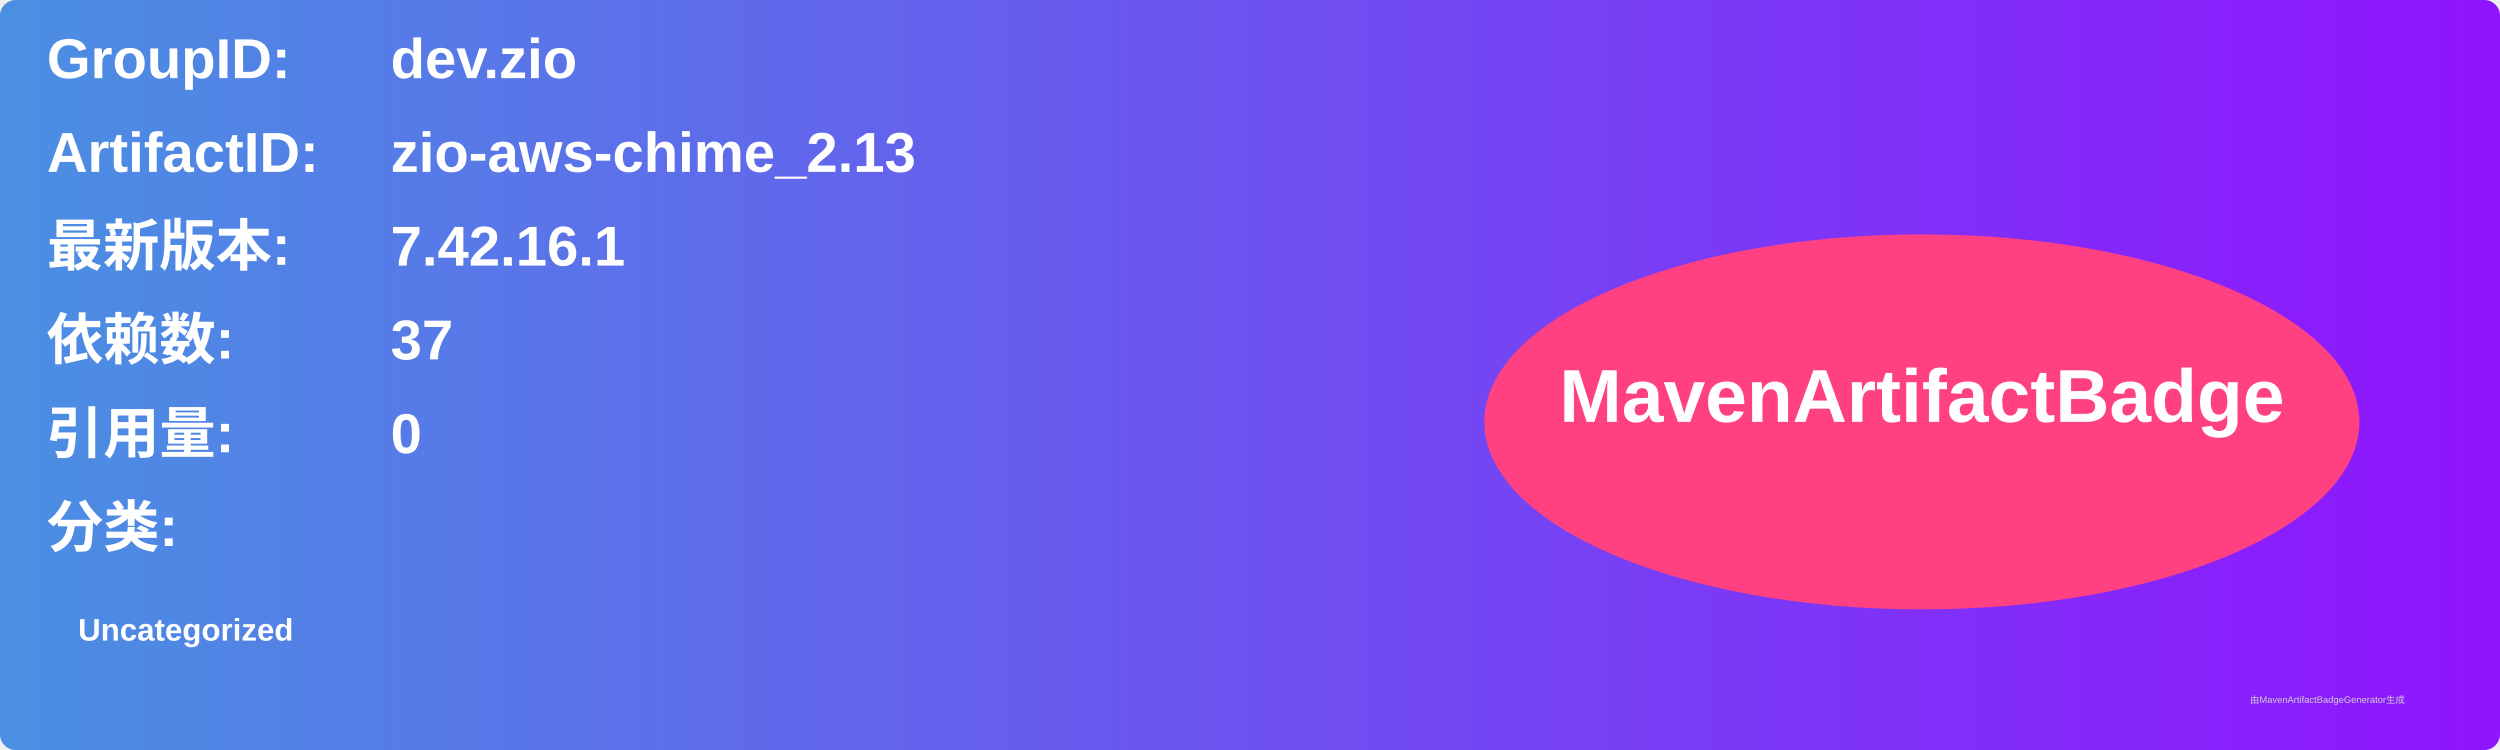
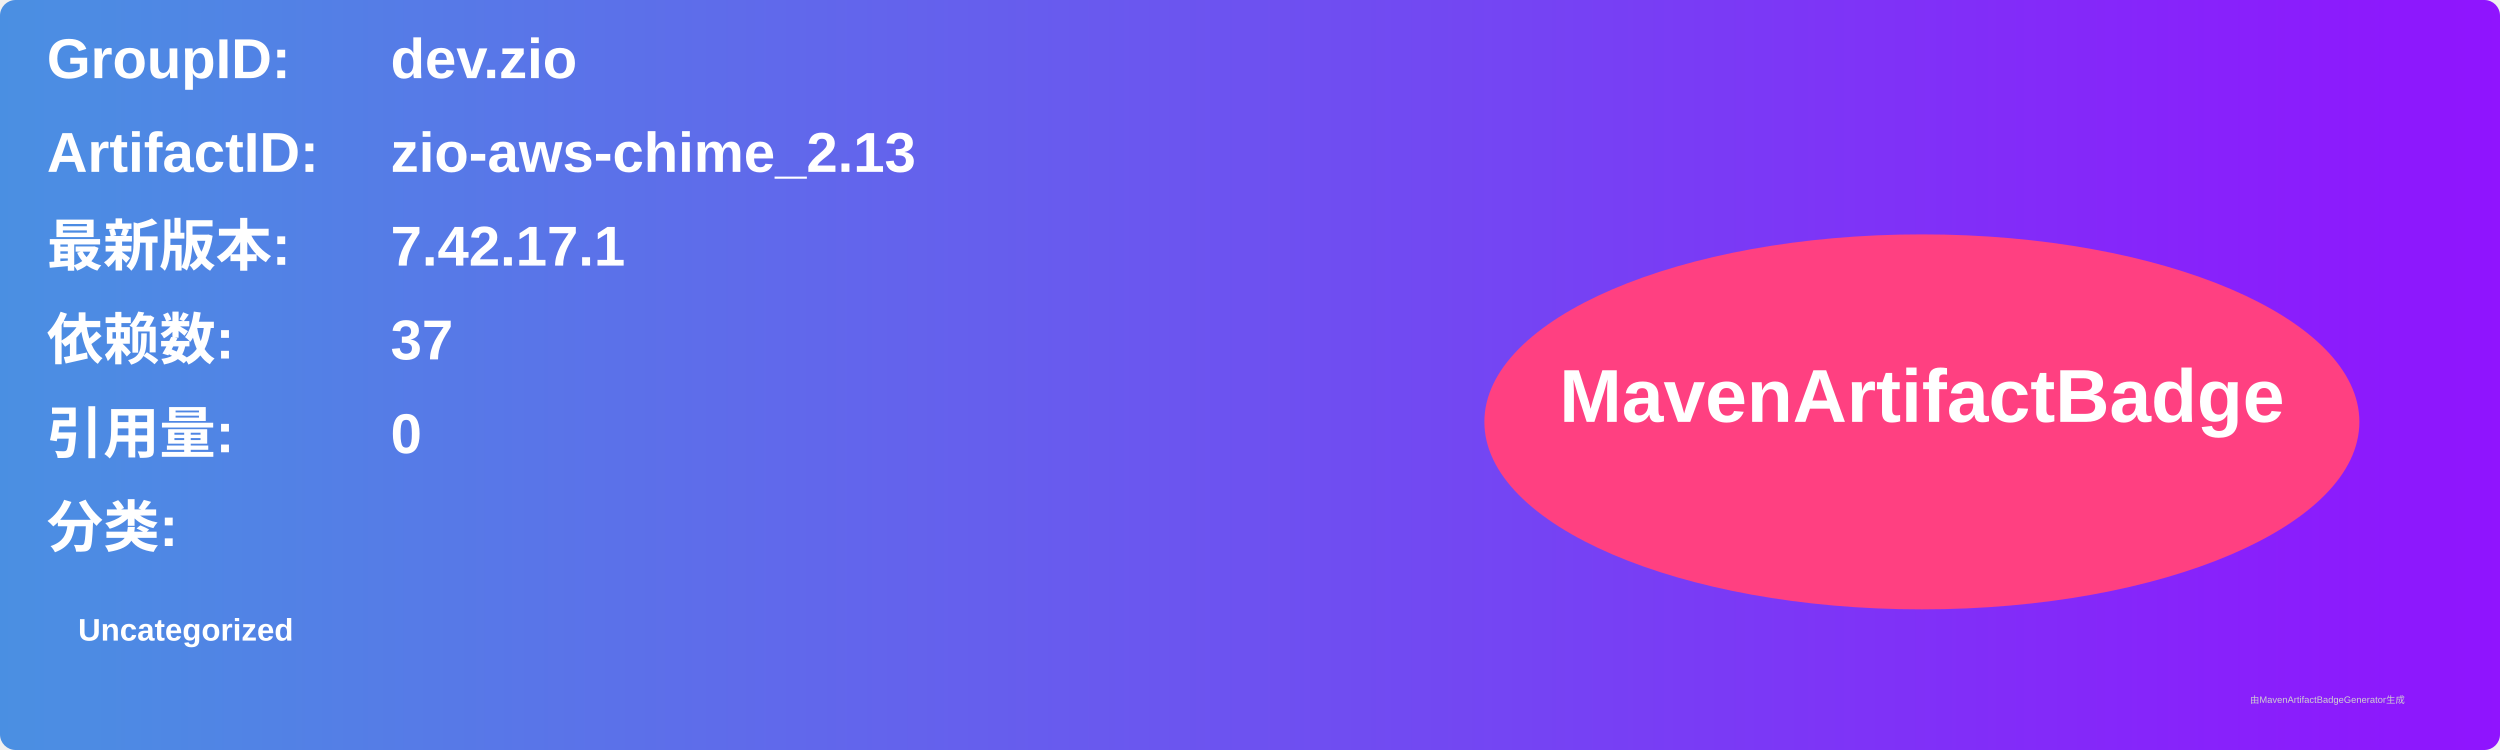
<svg xmlns="http://www.w3.org/2000/svg" width="800" height="240" viewBox="0 0 800 240">
  <linearGradient id="grad" x1="0%" y1="0%" x2="100%" y2="0%">
    <stop offset="0%" stop-color="#4a90e2" />
    <stop offset="100%" stop-color="#9013fe" />
  </linearGradient>
  <rect width="100%" height="100%" rx="5" ry="5" fill="url(#grad)" />
  <g transform="translate(15, 15)">
    <text x="0" y="10" font-family="Arial" font-size="18" fill="white" font-weight="bold" width="260">GroupID:</text>
    <text x="110" y="10" font-family="Arial" font-size="18" fill="white" font-weight="bold" width="460">dev.zio</text>
    <text x="0" y="40" font-family="Arial" font-size="18" fill="white" font-weight="bold" width="260">ArtifactID:</text>
    <text x="110" y="40" font-family="Arial" font-size="18" fill="white" font-weight="bold" width="460">zio-aws-chime_2.13</text>
    <text x="0" y="70" font-family="Arial" font-size="18" fill="white" font-weight="bold">最新版本:</text>
    <text x="110" y="70" font-family="Arial" font-size="18" fill="white" font-weight="bold">
-       <tspan font-weight="bold">7.42.16.1</tspan>
+       <tspan font-weight="bold">7.42.17.1</tspan>
    </text>
    <text x="0" y="100" font-family="Arial" font-size="18" fill="white" font-weight="bold">依赖数: </text>
    <text x="110" y="100" font-family="Arial" font-size="18" fill="white">
      <tspan font-weight="bold">37</tspan>
    </text>
    <text x="0" y="130" font-family="Arial" font-size="18" fill="white" font-weight="bold">引用量: </text>
    <text x="110" y="130" font-family="Arial" font-size="18" fill="white">
      <tspan font-weight="bold">0</tspan>
    </text>
    <text x="0" y="160" font-family="Arial" font-size="18" fill="white" font-weight="bold">分类:</text>
    <text x="10" y="190" font-family="Arial" font-size="10" fill="white">
      <tspan font-weight="bold">Uncategorized</tspan>
    </text>
    <ellipse cx="600" cy="120" rx="140" ry="60" fill="#ff4081" />
    <text x="600" y="120" text-anchor="middle" font-family="Arial" font-size="24" fill="white" font-weight="bold">MavenArtifactBadge</text>
  </g>
  <text x="720" y="225" font-family="Arial" font-size="3" fill="#d0d0d0">由MavenArtifactBadgeGenerator生成</text>
</svg>
